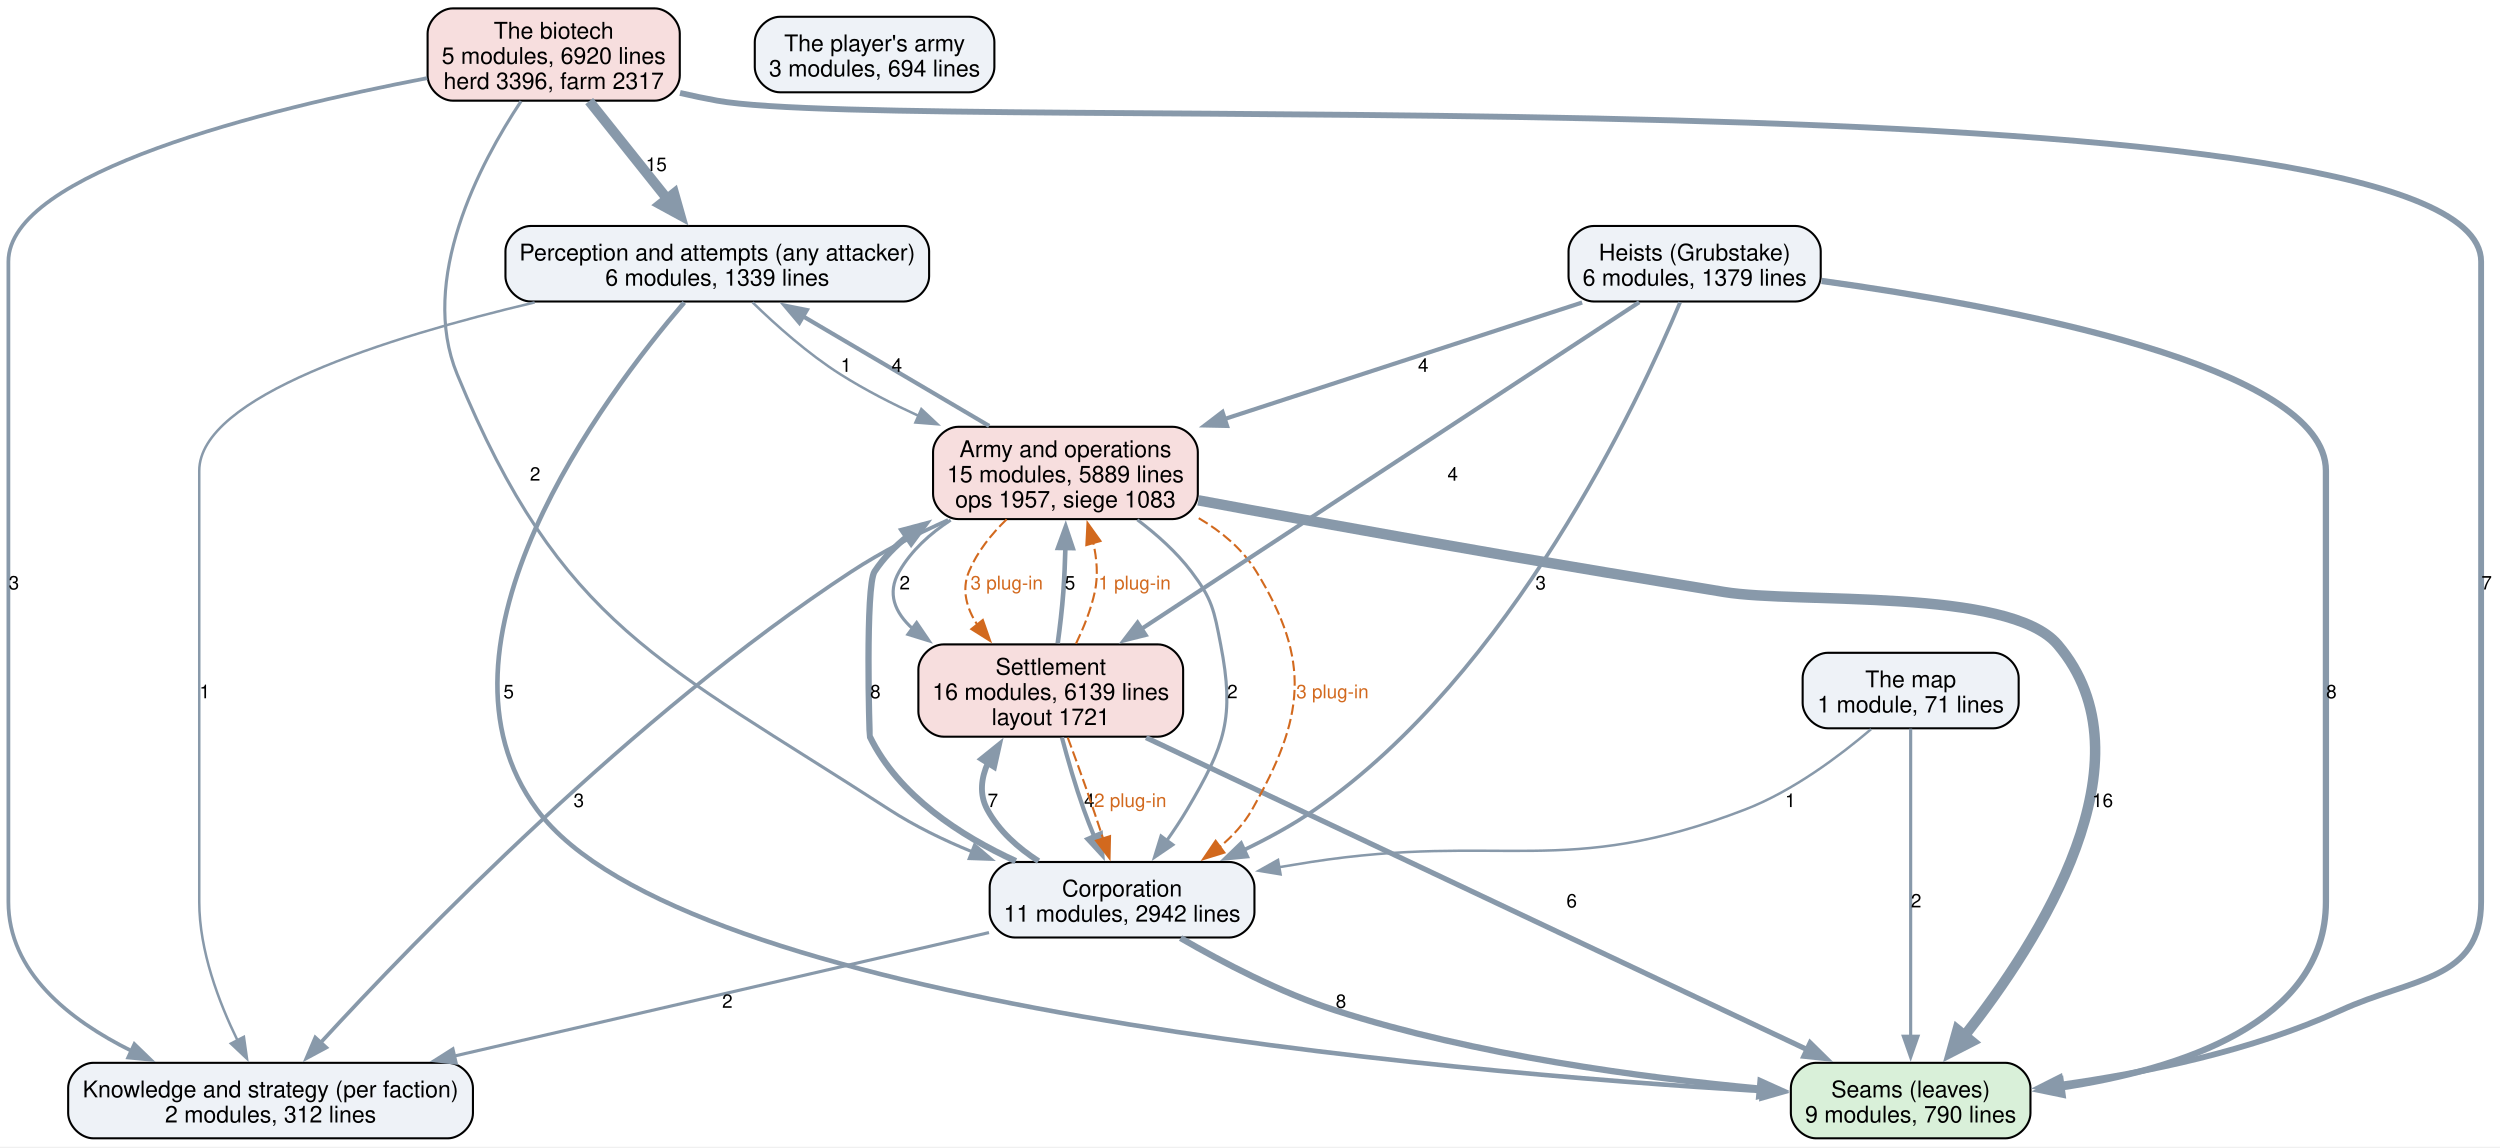
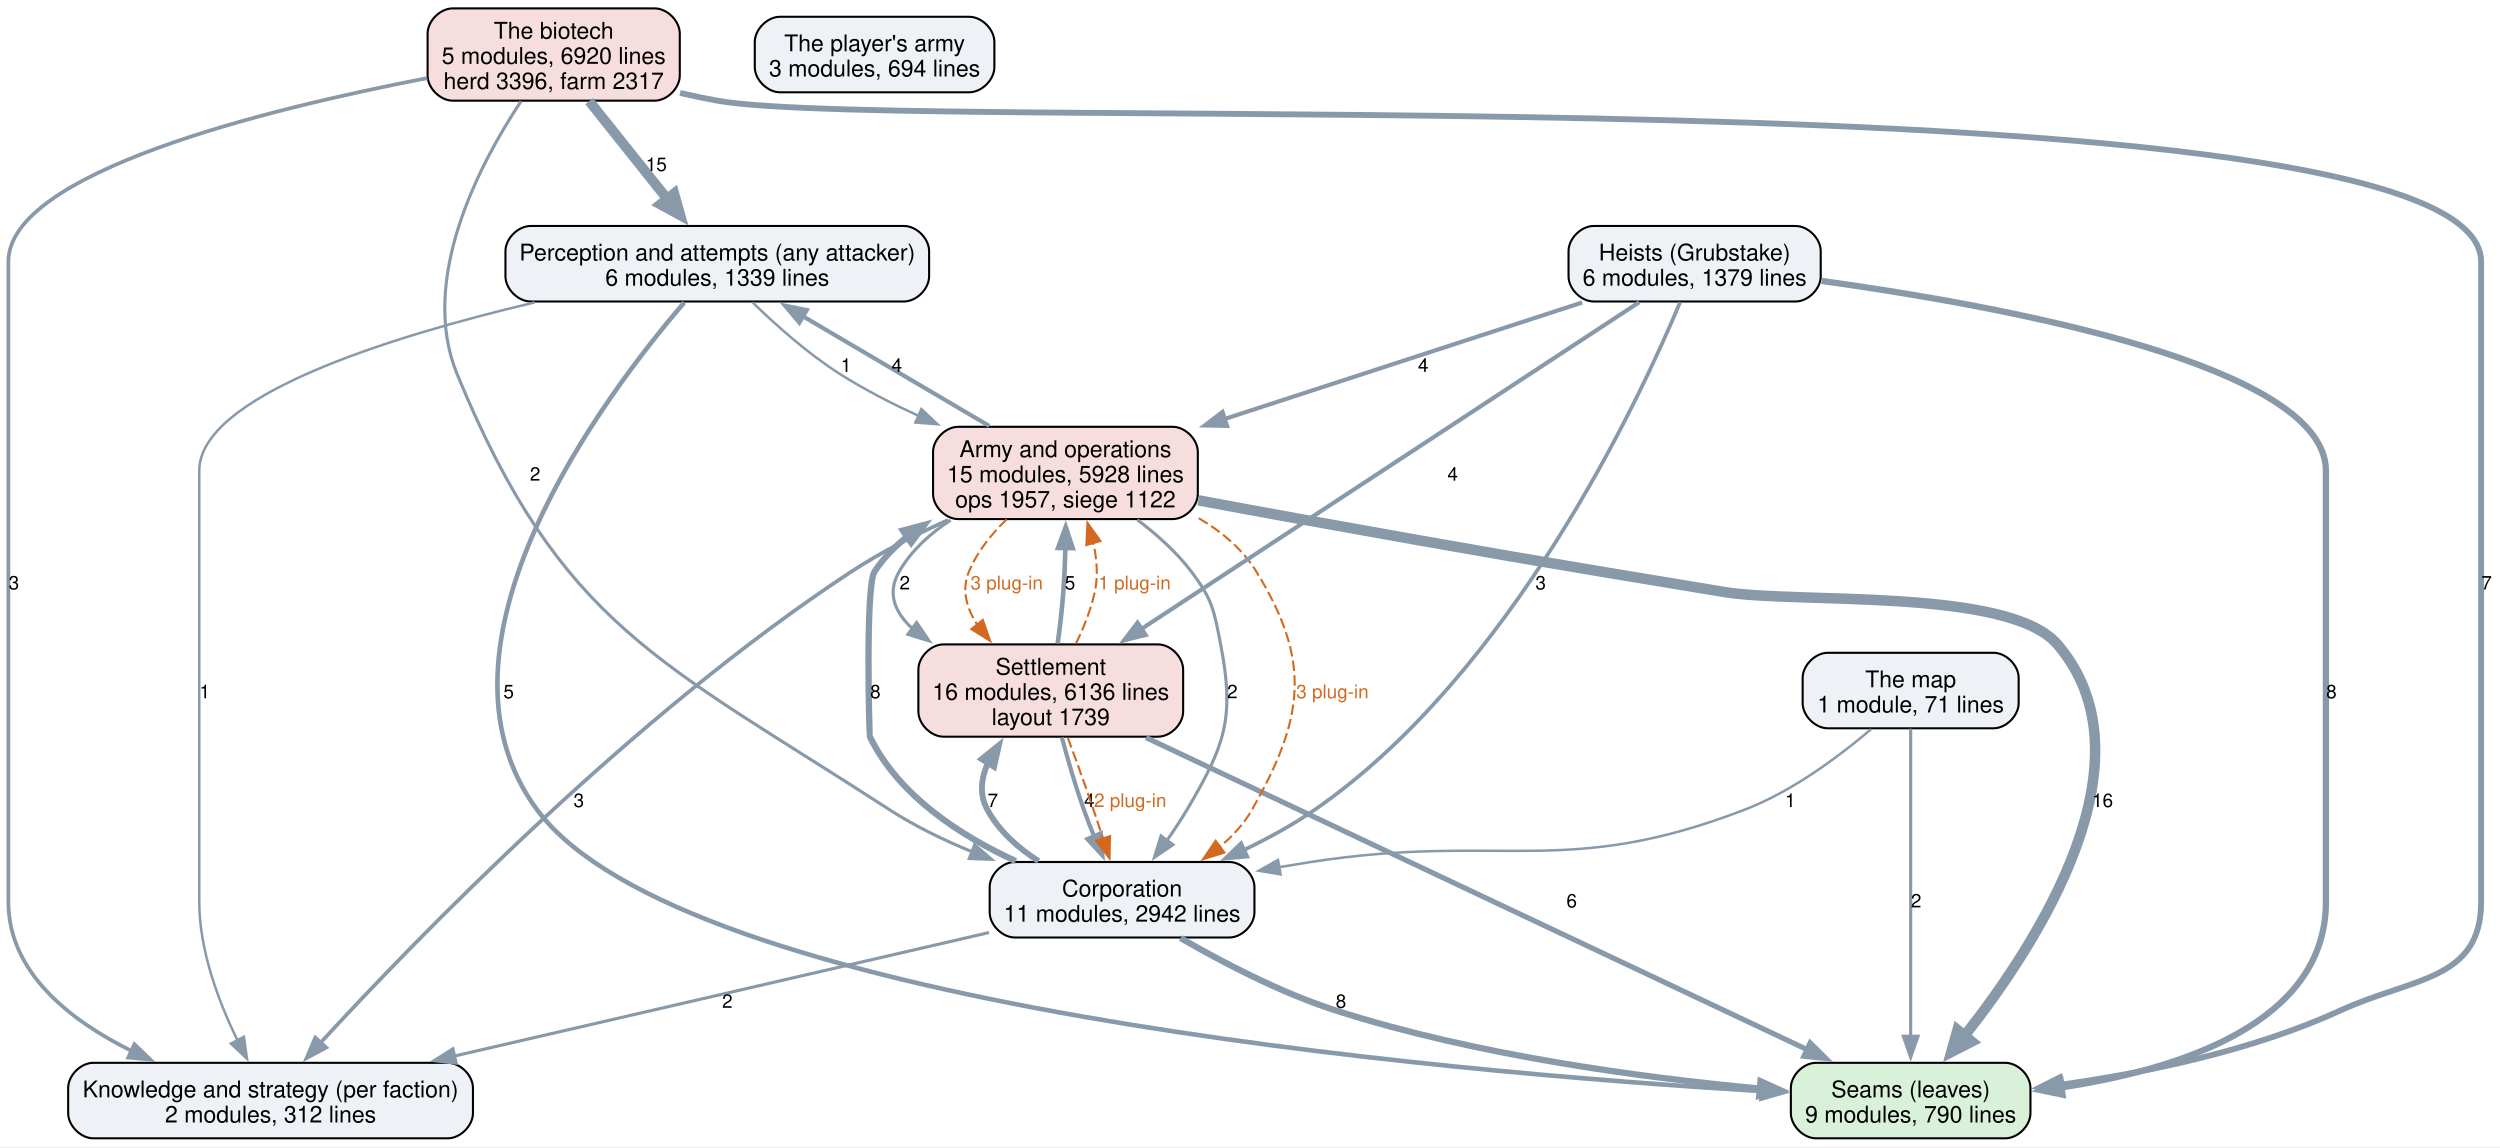
<svg xmlns="http://www.w3.org/2000/svg" width="1192pt" height="547pt" viewBox="0.00 0.00 1192.00 547.00">
  <g id="graph0" class="graph" transform="scale(1 1) rotate(0) translate(4 542.75)">
    <polygon fill="white" stroke="none" points="-4,4 -4,-542.75 1188.25,-542.75 1188.25,4 -4,4" />
    <g id="node1" class="node">
      <path fill="#d9f0d9" stroke="black" d="M952.12,-36C952.12,-36 861.88,-36 861.88,-36 855.88,-36 849.88,-30 849.88,-24 849.88,-24 849.88,-12 849.88,-12 849.88,-6 855.88,0 861.88,0 861.88,0 952.12,0 952.12,0 958.12,0 964.12,-6 964.12,-12 964.12,-12 964.12,-24 964.12,-24 964.12,-30 958.12,-36 952.12,-36" />
      <text xml:space="preserve" text-anchor="middle" x="907" y="-19.55" font-family="Helvetica,sans-Serif" font-size="11.00">Seams (leaves)</text>
      <text xml:space="preserve" text-anchor="middle" x="907" y="-7.55" font-family="Helvetica,sans-Serif" font-size="11.00">9 modules, 790 lines</text>
    </g>
    <g id="node2" class="node">
      <path fill="#eef2f7" stroke="black" d="M427,-435C427,-435 249,-435 249,-435 243,-435 237,-429 237,-423 237,-423 237,-411 237,-411 237,-405 243,-399 249,-399 249,-399 427,-399 427,-399 433,-399 439,-405 439,-411 439,-411 439,-423 439,-423 439,-429 433,-435 427,-435" />
      <text xml:space="preserve" text-anchor="middle" x="338" y="-418.55" font-family="Helvetica,sans-Serif" font-size="11.00">Perception and attempts (any attacker)</text>
      <text xml:space="preserve" text-anchor="middle" x="338" y="-406.55" font-family="Helvetica,sans-Serif" font-size="11.00">6 modules, 1339 lines</text>
    </g>
    <g id="edge16" class="edge">
      <path fill="none" stroke="#8899aa" stroke-width="2.2" d="M322.25,-398.54C284.14,-354.15 194.26,-234.96 252,-156.75 320.99,-63.3 681.7,-31.8 836.41,-22.48" />
      <polygon fill="#8899aa" stroke="#8899aa" stroke-width="2.2" points="836.3,-25.99 846.08,-21.92 835.89,-19.01 836.3,-25.99" />
      <text xml:space="preserve" text-anchor="middle" x="238.53" y="-209.82" font-family="Helvetica,sans-Serif" font-size="9.00">5</text>
    </g>
    <g id="node3" class="node">
      <path fill="#eef2f7" stroke="black" d="M209.5,-36C209.5,-36 40.5,-36 40.5,-36 34.5,-36 28.5,-30 28.5,-24 28.5,-24 28.5,-12 28.5,-12 28.5,-6 34.5,0 40.5,0 40.5,0 209.5,0 209.5,0 215.5,0 221.5,-6 221.5,-12 221.5,-12 221.5,-24 221.5,-24 221.5,-30 215.5,-36 209.5,-36" />
      <text xml:space="preserve" text-anchor="middle" x="125" y="-19.55" font-family="Helvetica,sans-Serif" font-size="11.00">Knowledge and strategy (per faction)</text>
      <text xml:space="preserve" text-anchor="middle" x="125" y="-7.55" font-family="Helvetica,sans-Serif" font-size="11.00">2 modules, 312 lines</text>
    </g>
    <g id="edge15" class="edge">
      <path fill="none" stroke="#8899aa" stroke-width="1.2" d="M250.92,-398.56C179.8,-381.74 91,-353.65 91,-318.25 91,-318.25 91,-318.25 91,-112.75 91,-89.52 100.34,-64.89 109.23,-46.71" />
      <polygon fill="#8899aa" stroke="#8899aa" stroke-width="1.2" points="112.29,-48.4 113.78,-37.91 106.08,-45.18 112.29,-48.4" />
      <text xml:space="preserve" text-anchor="middle" x="93.62" y="-209.82" font-family="Helvetica,sans-Serif" font-size="9.00">1</text>
    </g>
    <g id="node6" class="node">
      <path fill="#f7dede" stroke="black" d="M555.12,-339.25C555.12,-339.25 452.88,-339.25 452.88,-339.25 446.88,-339.25 440.88,-333.25 440.88,-327.25 440.88,-327.25 440.88,-307.25 440.88,-307.25 440.88,-301.25 446.88,-295.25 452.88,-295.25 452.88,-295.25 555.12,-295.25 555.12,-295.25 561.12,-295.25 567.12,-301.25 567.12,-307.25 567.12,-307.25 567.12,-327.25 567.12,-327.25 567.12,-333.25 561.12,-339.25 555.12,-339.25" />
      <text xml:space="preserve" text-anchor="middle" x="504" y="-324.8" font-family="Helvetica,sans-Serif" font-size="11.00">Army and operations</text>
-       <text xml:space="preserve" text-anchor="middle" x="504" y="-312.8" font-family="Helvetica,sans-Serif" font-size="11.00">15 modules, 5889 lines</text>
-       <text xml:space="preserve" text-anchor="middle" x="504" y="-300.8" font-family="Helvetica,sans-Serif" font-size="11.00">ops 1957, siege 1083</text>
+       <text xml:space="preserve" text-anchor="middle" x="504" y="-312.8" font-family="Helvetica,sans-Serif" font-size="11.00">15 modules, 5928 lines</text>
+       <text xml:space="preserve" text-anchor="middle" x="504" y="-300.8" font-family="Helvetica,sans-Serif" font-size="11.00">ops 1957, siege 1122</text>
    </g>
    <g id="edge14" class="edge">
      <path fill="none" stroke="#8899aa" stroke-width="1.2" d="M354.82,-398.57C365.98,-387.7 381.35,-373.98 396.75,-364.25 408.32,-356.93 421.26,-350.28 434.03,-344.44" />
      <polygon fill="#8899aa" stroke="#8899aa" stroke-width="1.2" points="435.3,-347.71 443.03,-340.46 432.47,-341.3 435.3,-347.71" />
      <text xml:space="preserve" text-anchor="middle" x="399.38" y="-365.45" font-family="Helvetica,sans-Serif" font-size="9.00">1</text>
    </g>
    <g id="node4" class="node">
      <path fill="#eef2f7" stroke="black" d="M582.12,-131.75C582.12,-131.75 479.88,-131.75 479.88,-131.75 473.88,-131.75 467.88,-125.75 467.88,-119.75 467.88,-119.75 467.88,-107.75 467.88,-107.75 467.88,-101.75 473.88,-95.75 479.88,-95.75 479.88,-95.75 582.12,-95.75 582.12,-95.75 588.12,-95.75 594.12,-101.75 594.12,-107.75 594.12,-107.75 594.12,-119.75 594.12,-119.75 594.12,-125.75 588.12,-131.75 582.12,-131.75" />
      <text xml:space="preserve" text-anchor="middle" x="531" y="-115.3" font-family="Helvetica,sans-Serif" font-size="11.00">Corporation</text>
      <text xml:space="preserve" text-anchor="middle" x="531" y="-103.3" font-family="Helvetica,sans-Serif" font-size="11.00">11 modules, 2942 lines</text>
    </g>
    <g id="edge8" class="edge">
      <path fill="none" stroke="#8899aa" stroke-width="3" d="M558.9,-95.49C578.78,-83.97 606.53,-69.44 632.75,-61 699.47,-39.54 778.94,-28.91 835.11,-23.72" />
      <polygon fill="#8899aa" stroke="#8899aa" stroke-width="3" points="835.4,-27.21 845.06,-22.86 834.8,-20.24 835.4,-27.21" />
      <text xml:space="preserve" text-anchor="middle" x="635.38" y="-62.2" font-family="Helvetica,sans-Serif" font-size="9.00">8</text>
    </g>
    <g id="edge7" class="edge">
      <path fill="none" stroke="#8899aa" stroke-width="1.5" d="M467.56,-98.1C398.94,-82.26 289.07,-56.89 212.32,-39.16" />
      <polygon fill="#8899aa" stroke="#8899aa" stroke-width="1.5" points="213.51,-35.85 202.98,-37.01 211.94,-42.67 213.51,-35.85" />
      <text xml:space="preserve" text-anchor="middle" x="342.8" y="-62.2" font-family="Helvetica,sans-Serif" font-size="9.00">2</text>
    </g>
    <g id="node5" class="node">
      <path fill="#f7dede" stroke="black" d="M548.12,-235.5C548.12,-235.5 445.88,-235.5 445.88,-235.5 439.88,-235.5 433.88,-229.5 433.88,-223.5 433.88,-223.5 433.88,-203.5 433.88,-203.5 433.88,-197.5 439.88,-191.5 445.88,-191.5 445.88,-191.5 548.12,-191.5 548.12,-191.5 554.12,-191.5 560.12,-197.5 560.12,-203.5 560.12,-203.5 560.12,-223.5 560.12,-223.5 560.12,-229.5 554.12,-235.5 548.12,-235.5" />
      <text xml:space="preserve" text-anchor="middle" x="497" y="-221.05" font-family="Helvetica,sans-Serif" font-size="11.00">Settlement</text>
-       <text xml:space="preserve" text-anchor="middle" x="497" y="-209.05" font-family="Helvetica,sans-Serif" font-size="11.00">16 modules, 6139 lines</text>
-       <text xml:space="preserve" text-anchor="middle" x="497" y="-197.05" font-family="Helvetica,sans-Serif" font-size="11.00">layout 1721</text>
+       <text xml:space="preserve" text-anchor="middle" x="497" y="-209.05" font-family="Helvetica,sans-Serif" font-size="11.00">16 modules, 6136 lines</text>
+       <text xml:space="preserve" text-anchor="middle" x="497" y="-197.05" font-family="Helvetica,sans-Serif" font-size="11.00">layout 1739</text>
    </g>
    <g id="edge9" class="edge">
      <path fill="none" stroke="#8899aa" stroke-width="2.8" d="M491.18,-132.16C481.45,-138.44 472.27,-146.55 466.75,-156.75 462.82,-164.01 463.79,-171.8 467.12,-179.18" />
      <polygon fill="#8899aa" stroke="#8899aa" stroke-width="2.8" points="464.02,-180.82 472.27,-187.46 469.96,-177.12 464.02,-180.82" />
      <text xml:space="preserve" text-anchor="middle" x="469.38" y="-157.95" font-family="Helvetica,sans-Serif" font-size="9.00">7</text>
    </g>
    <g id="edge6" class="edge">
      <path fill="none" stroke="#8899aa" stroke-width="3" d="M480.33,-132.17C453.97,-144.25 424.45,-163.32 410.75,-191.5 410.5,-192.02 408.54,-263.49 413,-270.25 417.27,-276.71 422.74,-282.31 428.87,-287.15" />
      <polygon fill="#8899aa" stroke="#8899aa" stroke-width="3" points="426.51,-289.78 436.75,-292.51 430.45,-283.99 426.51,-289.78" />
      <text xml:space="preserve" text-anchor="middle" x="413.38" y="-209.82" font-family="Helvetica,sans-Serif" font-size="9.00">8</text>
    </g>
    <g id="edge19" class="edge">
      <path fill="none" stroke="#8899aa" stroke-width="2.5" d="M542.44,-191.05C620.12,-154.39 777.79,-79.98 857.9,-42.17" />
      <polygon fill="#8899aa" stroke="#8899aa" stroke-width="2.5" points="859.09,-45.48 866.64,-38.05 856.11,-39.15 859.09,-45.48" />
      <text xml:space="preserve" text-anchor="middle" x="745.38" y="-110.08" font-family="Helvetica,sans-Serif" font-size="9.00">6</text>
    </g>
    <g id="edge18" class="edge">
      <path fill="none" stroke="#8899aa" stroke-width="2" d="M502.32,-191.11C505.11,-180.65 508.76,-167.93 512.75,-156.75 514.26,-152.5 516,-148.08 517.79,-143.76" />
      <polygon fill="#8899aa" stroke="#8899aa" stroke-width="2" points="520.87,-145.46 521.63,-134.89 514.45,-142.68 520.87,-145.46" />
      <text xml:space="preserve" text-anchor="middle" x="515.38" y="-157.95" font-family="Helvetica,sans-Serif" font-size="9.00">4</text>
    </g>
    <g id="edge29" class="edge">
      <path fill="none" stroke="#d2691e" stroke-dasharray="5,2" d="M505.12,-191.03C507.99,-183.32 511.2,-174.54 514,-166.5 516.68,-158.82 519.48,-150.46 522.01,-142.74" />
      <polygon fill="#d2691e" stroke="#d2691e" points="525.26,-144.08 525.02,-133.49 518.6,-141.92 525.26,-144.08" />
      <text xml:space="preserve" text-anchor="middle" x="534.9" y="-157.95" font-family="Helvetica,sans-Serif" font-size="9.00" fill="#d2691e">2 plug-in</text>
    </g>
    <g id="edge17" class="edge">
      <path fill="none" stroke="#8899aa" stroke-width="2.2" d="M500.31,-235.98C501.36,-243.69 502.41,-252.47 503,-260.5 503.5,-267.29 503.8,-274.57 503.98,-281.54" />
      <polygon fill="#8899aa" stroke="#8899aa" stroke-width="2.2" points="500.48,-281.5 504.12,-291.45 507.48,-281.4 500.48,-281.5" />
      <text xml:space="preserve" text-anchor="middle" x="506.17" y="-261.7" font-family="Helvetica,sans-Serif" font-size="9.00">5</text>
    </g>
    <g id="edge28" class="edge">
      <path fill="none" stroke="#d2691e" stroke-dasharray="5,2" d="M509.03,-235.83C512.67,-243.38 516.17,-252.09 518,-260.5 519.67,-268.17 518.99,-276.38 517.25,-284.08" />
      <polygon fill="#d2691e" stroke="#d2691e" points="513.97,-282.85 514.52,-293.43 520.69,-284.81 513.97,-282.85" />
      <text xml:space="preserve" text-anchor="middle" x="536.96" y="-261.7" font-family="Helvetica,sans-Serif" font-size="9.00" fill="#d2691e">1 plug-in</text>
    </g>
    <g id="edge4" class="edge">
      <path fill="none" stroke="#8899aa" stroke-width="5" d="M567.35,-304.2C583.22,-301.23 600.23,-298.09 616,-295.25 705.66,-279.13 728.11,-275.3 818,-260.5 853.29,-254.69 953.76,-262.68 977,-235.5 1023.86,-180.69 968.3,-93.96 932.55,-48.71" />
      <polygon fill="#8899aa" stroke="#8899aa" stroke-width="5" points="936.11,-46.14 926.39,-41.16 929.33,-51.67 936.11,-46.14" />
      <text xml:space="preserve" text-anchor="middle" x="998.51" y="-157.95" font-family="Helvetica,sans-Serif" font-size="9.00">16</text>
    </g>
    <g id="edge3" class="edge">
      <path fill="none" stroke="#8899aa" stroke-width="2" d="M467.63,-339.67C441.4,-355.11 405.97,-375.98 378.78,-391.99" />
      <polygon fill="#8899aa" stroke="#8899aa" stroke-width="2" points="377.13,-388.9 370.29,-396.99 380.68,-394.93 377.13,-388.9" />
      <text xml:space="preserve" text-anchor="middle" x="423.62" y="-365.45" font-family="Helvetica,sans-Serif" font-size="9.00">4</text>
    </g>
    <g id="edge2" class="edge">
      <path fill="none" stroke="#8899aa" stroke-width="1.8" d="M448.08,-294.81C432.63,-287.89 416.22,-279.57 402,-270.25 297.86,-201.99 194.29,-94.99 148.88,-45.61" />
      <polygon fill="#8899aa" stroke="#8899aa" stroke-width="1.8" points="151.51,-43.29 142.18,-38.27 146.34,-48.01 151.51,-43.29" />
      <text xml:space="preserve" text-anchor="middle" x="271.97" y="-157.95" font-family="Helvetica,sans-Serif" font-size="9.00">3</text>
    </g>
    <g id="edge1" class="edge">
      <path fill="none" stroke="#8899aa" stroke-width="1.5" d="M538.26,-294.94C547.53,-287.94 556.93,-279.55 564,-270.25 574.07,-256.99 574.83,-251.85 578,-235.5 584.8,-200.44 580.17,-187.5 562,-156.75 559.04,-151.75 555.62,-146.61 552.16,-141.73" />
      <polygon fill="#8899aa" stroke="#8899aa" stroke-width="1.5" points="555.21,-139.98 546.46,-134.01 549.58,-144.13 555.21,-139.98" />
      <text xml:space="preserve" text-anchor="middle" x="583.6" y="-209.82" font-family="Helvetica,sans-Serif" font-size="9.00">2</text>
    </g>
    <g id="edge26" class="edge">
      <path fill="none" stroke="#d2691e" stroke-dasharray="5,2" d="M567.57,-295.68C578.48,-289.26 588.42,-280.96 595,-270.25 621.43,-227.27 617.91,-200.62 593,-156.75 589.16,-149.99 583.73,-144.1 577.67,-139.03" />
      <polygon fill="#d2691e" stroke="#d2691e" points="579.77,-136.24 569.65,-133.1 575.61,-141.87 579.77,-136.24" />
      <text xml:space="preserve" text-anchor="middle" x="631.31" y="-209.82" font-family="Helvetica,sans-Serif" font-size="9.00" fill="#d2691e">3 plug-in</text>
    </g>
    <g id="edge5" class="edge">
      <path fill="none" stroke="#8899aa" stroke-width="1.5" d="M449.29,-294.77C439.48,-288.38 430.54,-280.31 424.75,-270.25 418.76,-259.85 422.64,-250.72 431.08,-243.03" />
      <polygon fill="#8899aa" stroke="#8899aa" stroke-width="1.5" points="433.05,-245.92 439.01,-237.16 428.89,-240.29 433.05,-245.92" />
      <text xml:space="preserve" text-anchor="middle" x="427.38" y="-261.7" font-family="Helvetica,sans-Serif" font-size="9.00">2</text>
    </g>
    <g id="edge27" class="edge">
      <path fill="none" stroke="#d2691e" stroke-dasharray="5,2" d="M475.97,-295.15C468.73,-288.11 461.89,-279.64 458,-270.25 454.36,-261.47 456.87,-252.69 462.01,-244.79" />
      <polygon fill="#d2691e" stroke="#d2691e" points="464.61,-247.15 468.11,-237.16 459.14,-242.79 464.61,-247.15" />
      <text xml:space="preserve" text-anchor="middle" x="476" y="-261.7" font-family="Helvetica,sans-Serif" font-size="9.00" fill="#d2691e">3 plug-in</text>
    </g>
    <g id="node7" class="node">
      <path fill="#eef2f7" stroke="black" d="M852.12,-435C852.12,-435 755.88,-435 755.88,-435 749.88,-435 743.88,-429 743.88,-423 743.88,-423 743.88,-411 743.88,-411 743.88,-405 749.88,-399 755.88,-399 755.88,-399 852.12,-399 852.12,-399 858.12,-399 864.12,-405 864.12,-411 864.12,-411 864.12,-423 864.12,-423 864.12,-429 858.12,-435 852.12,-435" />
      <text xml:space="preserve" text-anchor="middle" x="804" y="-418.55" font-family="Helvetica,sans-Serif" font-size="11.00">Heists (Grubstake)</text>
      <text xml:space="preserve" text-anchor="middle" x="804" y="-406.55" font-family="Helvetica,sans-Serif" font-size="11.00">6 modules, 1379 lines</text>
    </g>
    <g id="edge12" class="edge">
      <path fill="none" stroke="#8899aa" stroke-width="3" d="M864.55,-408.8C952.45,-396.64 1105,-368.32 1105,-318.25 1105,-318.25 1105,-318.25 1105,-112.75 1105,-54.99 1035.31,-32.76 978.62,-24.24" />
      <polygon fill="#8899aa" stroke="#8899aa" stroke-width="3" points="979.41,-20.82 969.04,-22.96 978.48,-27.76 979.41,-20.82" />
      <text xml:space="preserve" text-anchor="middle" x="1107.62" y="-209.82" font-family="Helvetica,sans-Serif" font-size="9.00">8</text>
    </g>
    <g id="edge11" class="edge">
      <path fill="none" stroke="#8899aa" stroke-width="1.8" d="M797.06,-398.59C777.41,-351.62 716.68,-221.54 623,-156.75 612.6,-149.56 600.78,-143.09 589.15,-137.51" />
      <polygon fill="#8899aa" stroke="#8899aa" stroke-width="1.8" points="590.67,-134.36 580.12,-133.36 587.75,-140.72 590.67,-134.36" />
      <text xml:space="preserve" text-anchor="middle" x="730.59" y="-261.7" font-family="Helvetica,sans-Serif" font-size="9.00">3</text>
    </g>
    <g id="edge13" class="edge">
      <path fill="none" stroke="#8899aa" stroke-width="2" d="M777.56,-398.65C724.49,-363.81 604.56,-285.1 540.03,-242.74" />
      <polygon fill="#8899aa" stroke="#8899aa" stroke-width="2" points="542.22,-240 531.94,-237.43 538.38,-245.85 542.22,-240" />
      <text xml:space="preserve" text-anchor="middle" x="688.65" y="-313.57" font-family="Helvetica,sans-Serif" font-size="9.00">4</text>
    </g>
    <g id="edge10" class="edge">
      <path fill="none" stroke="#8899aa" stroke-width="2" d="M750.37,-398.52C702.83,-383.04 632.91,-360.25 579.69,-342.91" />
      <polygon fill="#8899aa" stroke="#8899aa" stroke-width="2" points="581.05,-339.67 570.45,-339.9 578.88,-346.33 581.05,-339.67" />
      <text xml:space="preserve" text-anchor="middle" x="674.59" y="-365.45" font-family="Helvetica,sans-Serif" font-size="9.00">4</text>
    </g>
    <g id="node8" class="node">
      <path fill="#f7dede" stroke="black" d="M308.12,-538.75C308.12,-538.75 211.88,-538.75 211.88,-538.75 205.88,-538.75 199.88,-532.75 199.88,-526.75 199.88,-526.75 199.88,-506.75 199.88,-506.75 199.88,-500.75 205.88,-494.75 211.88,-494.75 211.88,-494.75 308.12,-494.75 308.12,-494.75 314.12,-494.75 320.12,-500.75 320.12,-506.75 320.12,-506.75 320.12,-526.75 320.12,-526.75 320.12,-532.75 314.12,-538.75 308.12,-538.75" />
      <text xml:space="preserve" text-anchor="middle" x="260" y="-524.3" font-family="Helvetica,sans-Serif" font-size="11.00">The biotech</text>
      <text xml:space="preserve" text-anchor="middle" x="260" y="-512.3" font-family="Helvetica,sans-Serif" font-size="11.00">5 modules, 6920 lines</text>
      <text xml:space="preserve" text-anchor="middle" x="260" y="-500.3" font-family="Helvetica,sans-Serif" font-size="11.00">herd 3396, farm 2317</text>
    </g>
    <g id="edge23" class="edge">
      <path fill="none" stroke="#8899aa" stroke-width="2.8" d="M320.24,-498.43C326.21,-497.05 332.2,-495.79 338,-494.75 430.37,-478.23 1179,-511.83 1179,-418 1179,-418 1179,-418 1179,-112.75 1179,-75.12 1146.2,-76.68 1112,-61 1069.9,-41.7 1018.9,-31.21 978.3,-25.54" />
      <polygon fill="#8899aa" stroke="#8899aa" stroke-width="2.8" points="978.98,-22.09 968.61,-24.27 978.07,-29.04 978.98,-22.09" />
      <text xml:space="preserve" text-anchor="middle" x="1181.62" y="-261.7" font-family="Helvetica,sans-Serif" font-size="9.00">7</text>
    </g>
    <g id="edge22" class="edge">
      <path fill="none" stroke="#8899aa" stroke-width="4.8" d="M276.92,-494.54C287.88,-480.82 302.29,-462.75 314.36,-447.62" />
      <polygon fill="#8899aa" stroke="#8899aa" stroke-width="4.8" points="317.41,-450.54 320.36,-440.11 310.84,-445.3 317.41,-450.54" />
      <text xml:space="preserve" text-anchor="middle" x="308.92" y="-461.2" font-family="Helvetica,sans-Serif" font-size="9.00">15</text>
    </g>
    <g id="edge21" class="edge">
      <path fill="none" stroke="#8899aa" stroke-width="1.8" d="M199.7,-505.51C122.89,-490.73 0,-460.44 0,-418 0,-418 0,-418 0,-112.75 0,-79.44 28.77,-56.51 58.7,-41.67" />
      <polygon fill="#8899aa" stroke="#8899aa" stroke-width="1.8" points="60.09,-44.89 67.7,-37.52 57.15,-38.53 60.09,-44.89" />
      <text xml:space="preserve" text-anchor="middle" x="2.62" y="-261.7" font-family="Helvetica,sans-Serif" font-size="9.00">3</text>
    </g>
    <g id="edge20" class="edge">
      <path fill="none" stroke="#8899aa" stroke-width="1.5" d="M244.43,-494.48C224.71,-464.75 195.41,-409.36 214,-364.25 263.51,-244.1 310.97,-227.46 420,-156.75 432.09,-148.91 445.85,-142.22 459.48,-136.64" />
      <polygon fill="#8899aa" stroke="#8899aa" stroke-width="1.5" points="460.69,-139.92 468.73,-133.03 458.15,-133.4 460.69,-139.92" />
      <text xml:space="preserve" text-anchor="middle" x="251.15" y="-313.57" font-family="Helvetica,sans-Serif" font-size="9.00">2</text>
    </g>
    <g id="node9" class="node">
      <path fill="#eef2f7" stroke="black" d="M946.5,-231.5C946.5,-231.5 867.5,-231.5 867.5,-231.5 861.5,-231.5 855.5,-225.5 855.5,-219.5 855.5,-219.5 855.5,-207.5 855.5,-207.5 855.5,-201.5 861.5,-195.5 867.5,-195.5 867.5,-195.5 946.5,-195.5 946.5,-195.5 952.5,-195.5 958.5,-201.5 958.5,-207.5 958.5,-207.5 958.5,-219.5 958.5,-219.5 958.5,-225.5 952.5,-231.5 946.5,-231.5" />
      <text xml:space="preserve" text-anchor="middle" x="907" y="-215.05" font-family="Helvetica,sans-Serif" font-size="11.00">The map</text>
      <text xml:space="preserve" text-anchor="middle" x="907" y="-203.05" font-family="Helvetica,sans-Serif" font-size="11.00">1 module, 71 lines</text>
    </g>
    <g id="edge25" class="edge">
      <path fill="none" stroke="#8899aa" stroke-width="1.5" d="M907,-195.33C907,-162.28 907,-89.47 907,-48.5" />
      <polygon fill="#8899aa" stroke="#8899aa" stroke-width="1.5" points="910.5,-48.68 907,-38.68 903.5,-48.68 910.5,-48.68" />
      <text xml:space="preserve" text-anchor="middle" x="909.62" y="-110.08" font-family="Helvetica,sans-Serif" font-size="9.00">2</text>
    </g>
    <g id="edge24" class="edge">
      <path fill="none" stroke="#8899aa" stroke-width="1.2" d="M888.14,-195.08C873.04,-182.22 850.72,-165.49 828,-156.75 741.51,-123.47 712.58,-145.91 621,-131.75 616,-130.98 610.86,-130.13 605.68,-129.25" />
      <polygon fill="#8899aa" stroke="#8899aa" stroke-width="1.2" points="606.58,-125.85 596.13,-127.57 605.37,-132.75 606.58,-125.85" />
      <text xml:space="preserve" text-anchor="middle" x="849.63" y="-157.95" font-family="Helvetica,sans-Serif" font-size="9.00">1</text>
    </g>
    <g id="node10" class="node">
      <path fill="#eef2f7" stroke="black" d="M458.12,-534.75C458.12,-534.75 367.88,-534.75 367.88,-534.75 361.88,-534.75 355.88,-528.75 355.88,-522.75 355.88,-522.75 355.88,-510.75 355.88,-510.75 355.88,-504.75 361.88,-498.75 367.88,-498.75 367.88,-498.75 458.12,-498.75 458.12,-498.75 464.12,-498.75 470.12,-504.75 470.12,-510.75 470.12,-510.75 470.12,-522.75 470.12,-522.75 470.12,-528.75 464.12,-534.75 458.12,-534.75" />
      <text xml:space="preserve" text-anchor="middle" x="413" y="-518.3" font-family="Helvetica,sans-Serif" font-size="11.00">The player's army</text>
      <text xml:space="preserve" text-anchor="middle" x="413" y="-506.3" font-family="Helvetica,sans-Serif" font-size="11.00">3 modules, 694 lines</text>
    </g>
  </g>
</svg>
